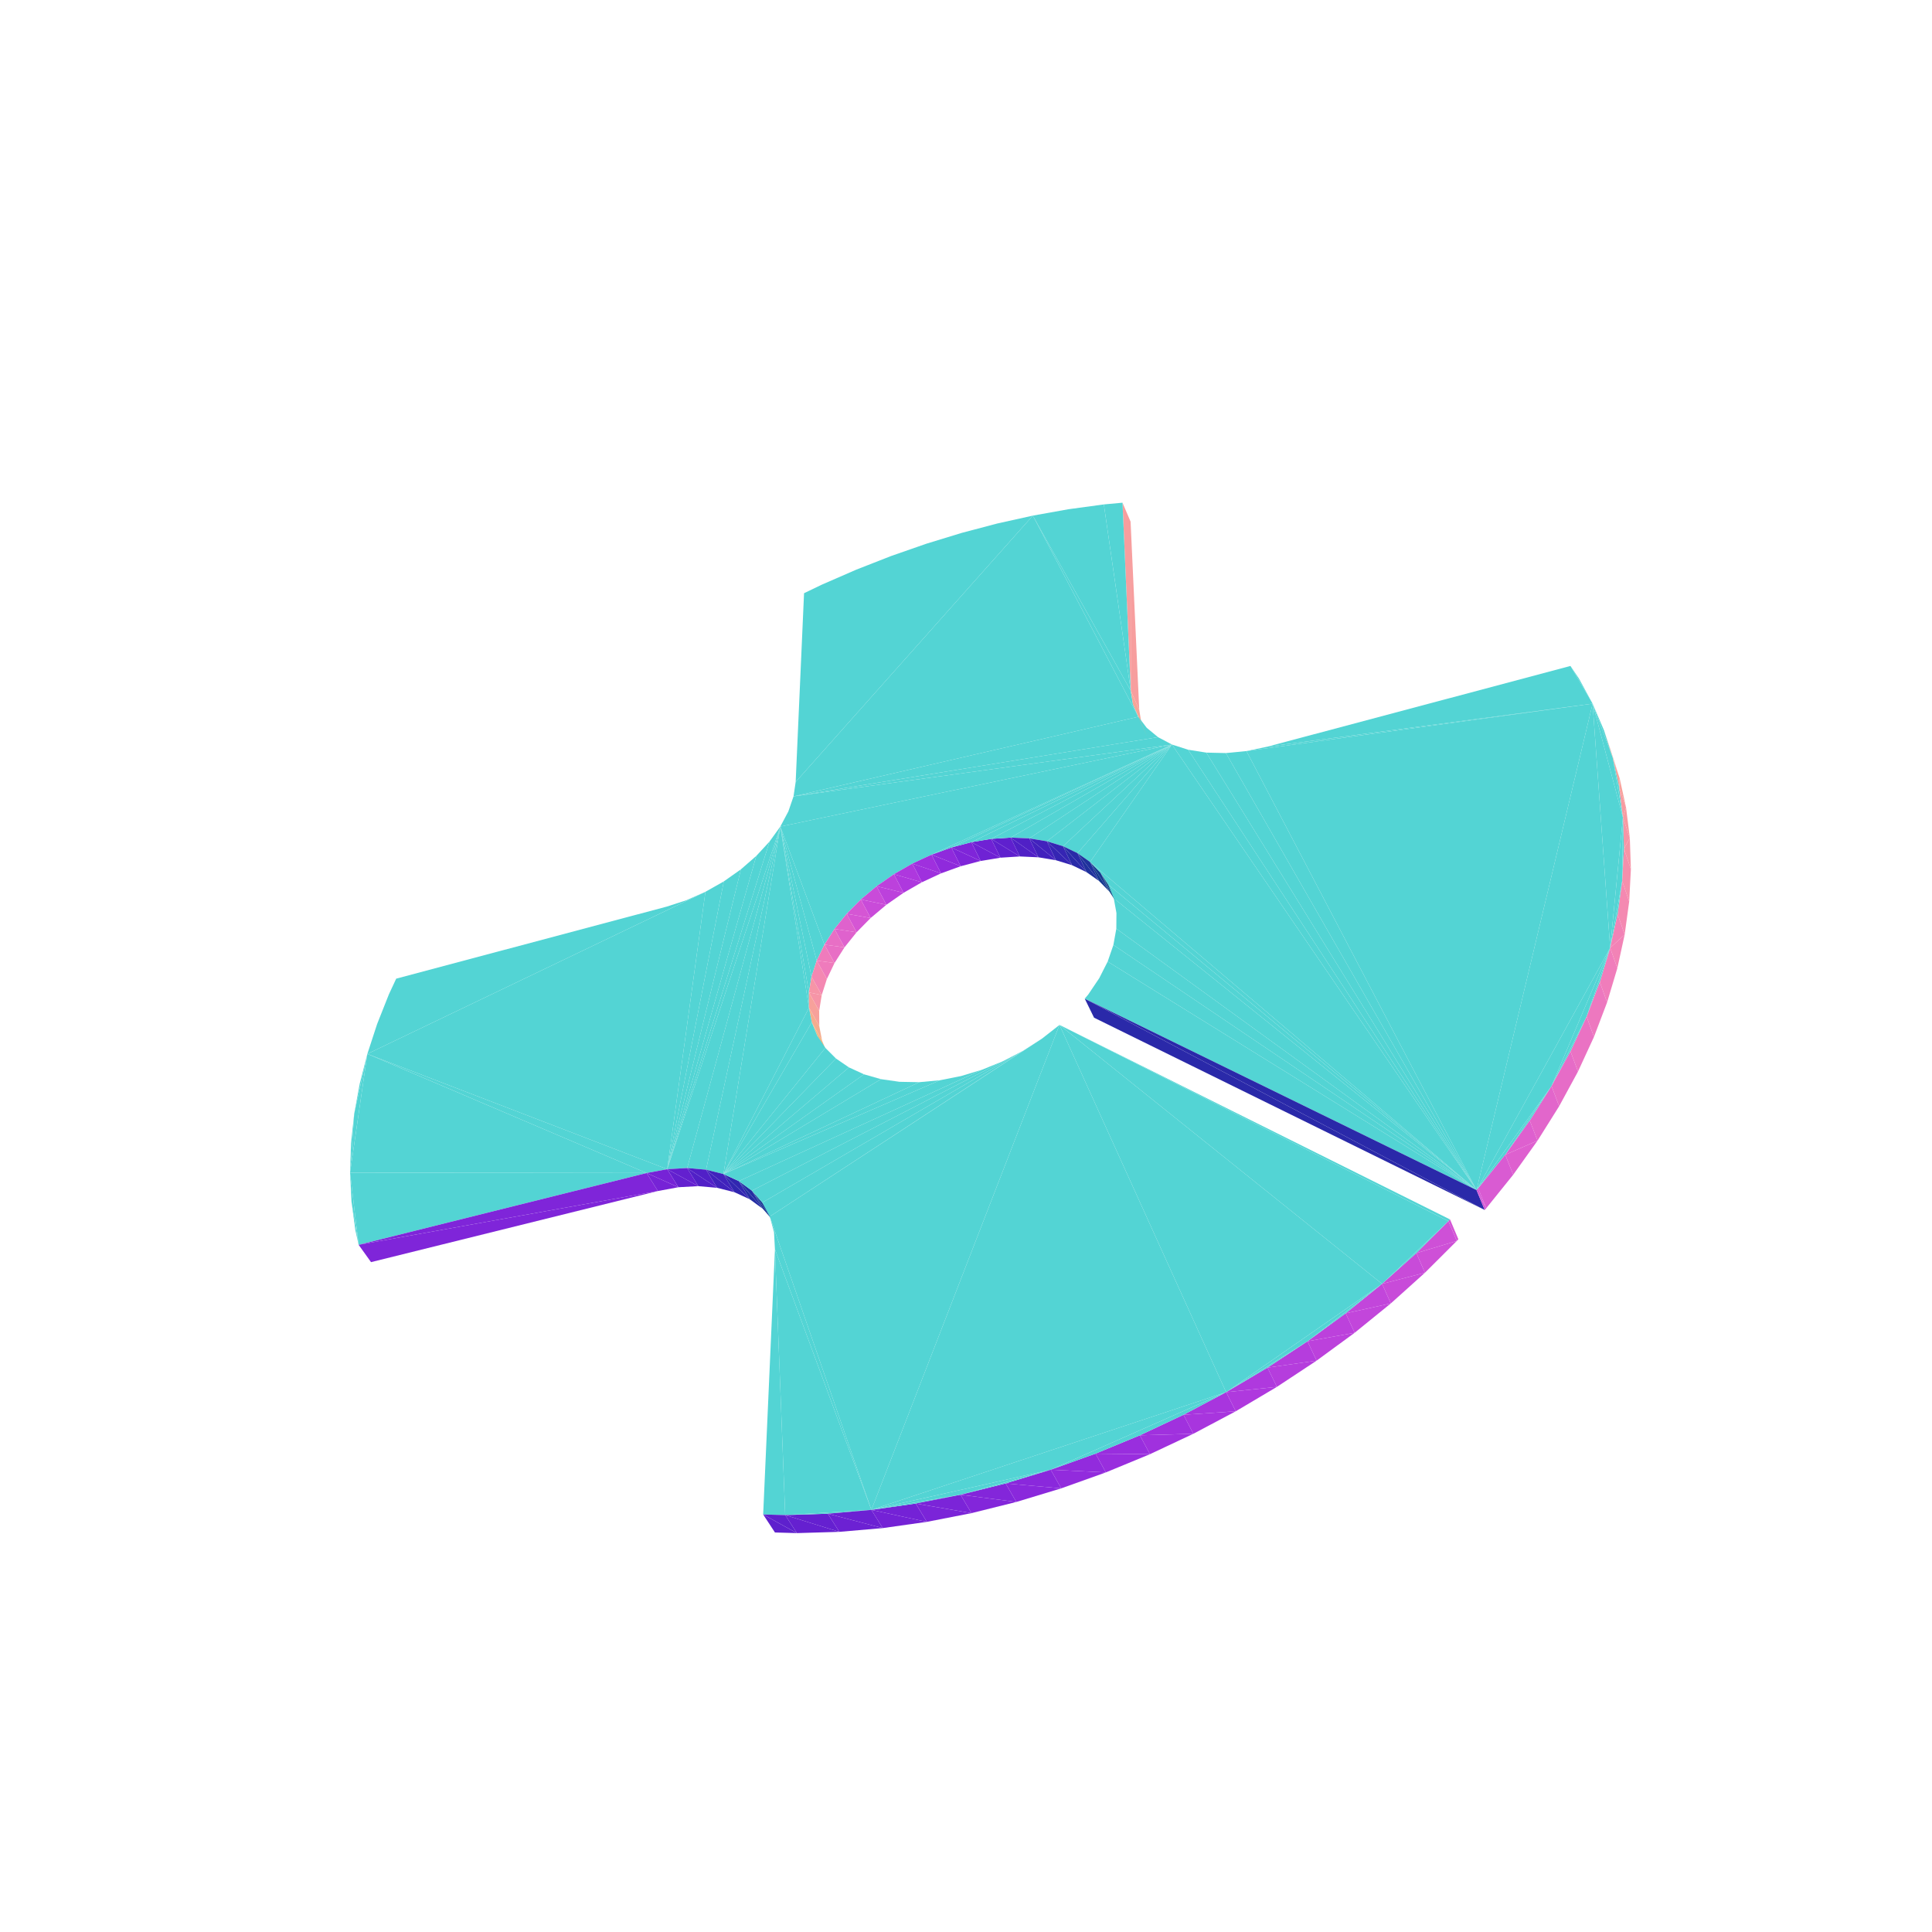
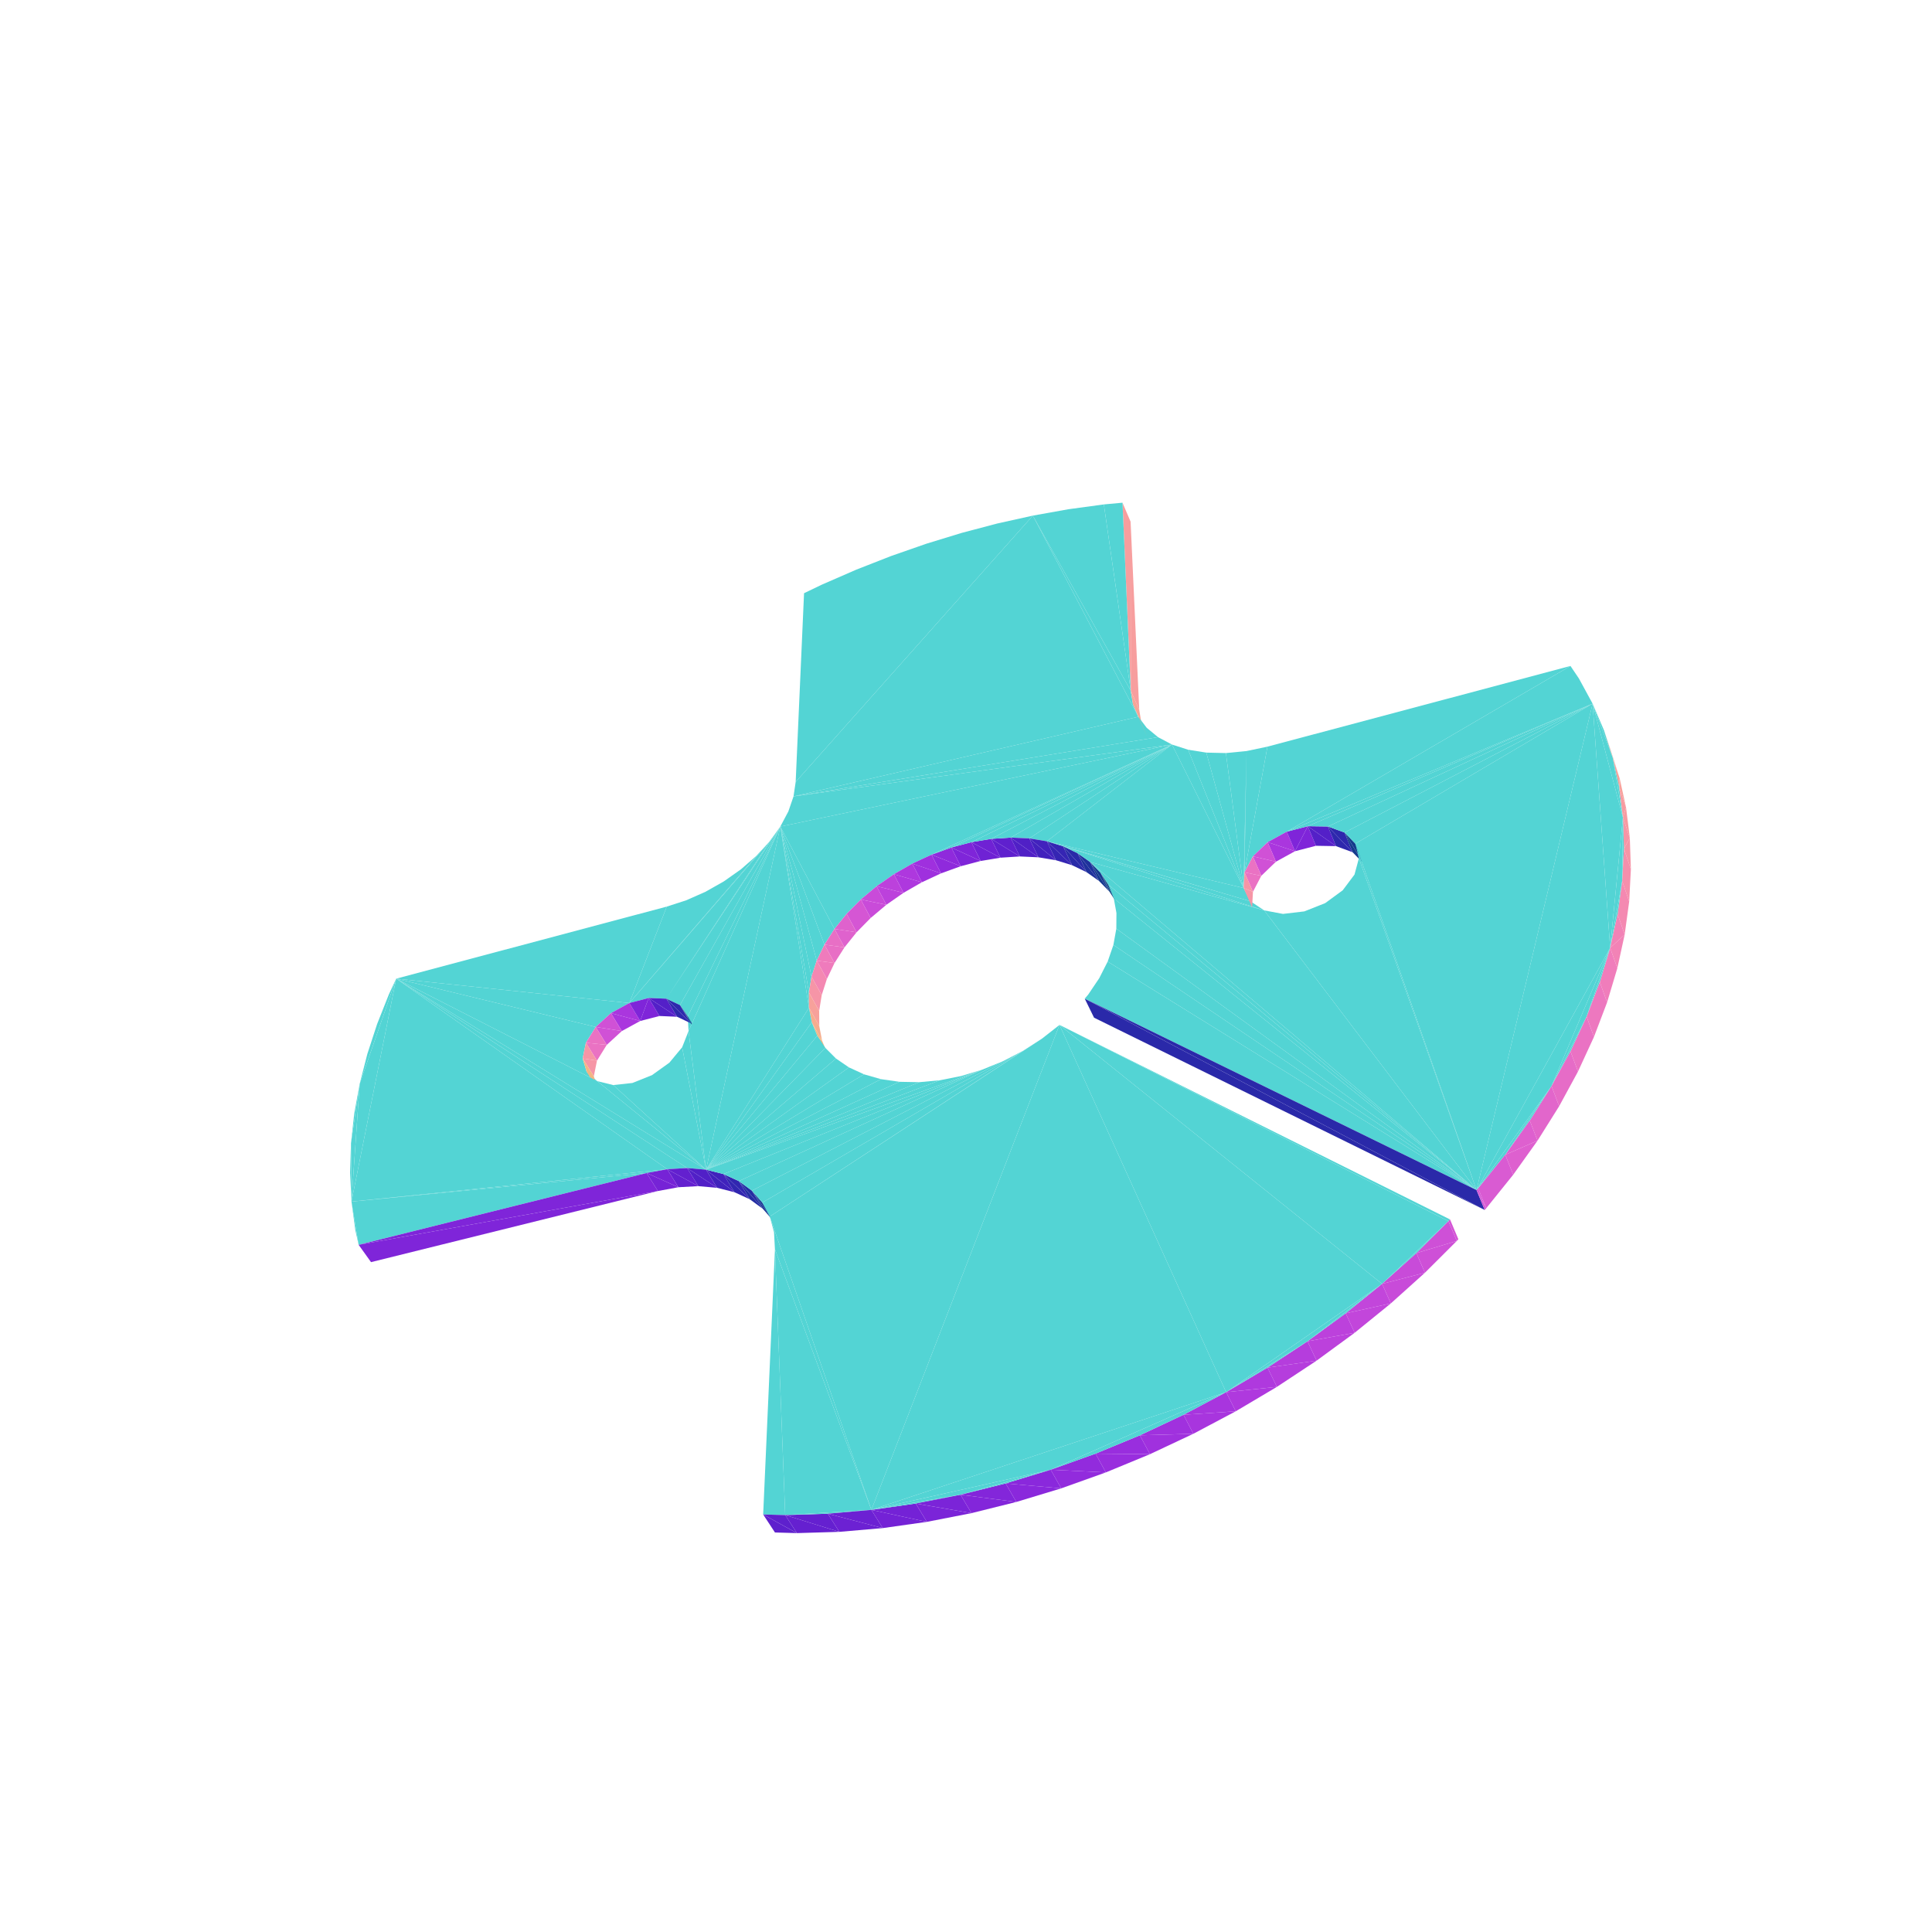
<svg xmlns="http://www.w3.org/2000/svg" viewBox="-250 -250 500 500" width="500" height="500">
  <path d="M-19.372,-106.108L-28.376,-102.582L-37.267,-98.71zM-1.12,-112.084L-10.279,-109.279L-19.372,-106.108zM17.296,-116.558L-1.12,-112.084L-19.372,-106.108zM17.296,-116.558L8.08,-114.513L-1.12,-112.084zM35.676,-119.456L26.503,-118.208L17.296,-116.558zM-37.267,-98.71L-41.913,-96.479L-44.081,-47.633zM-19.372,-106.108L-37.267,-98.71L-44.081,-47.633zM17.296,-116.558L-19.372,-106.108L-44.081,-47.633zM42.642,-71.233L35.676,-119.456L17.296,-116.558z" style="fill:rgb(83,212,212)" />
  <path d="M42.595,-114.995L40.503,-119.899L42.642,-71.233z" style="fill:rgb(247,158,158)" />
  <path d="M42.642,-71.233L40.503,-119.899L35.676,-119.456zM17.296,-116.558L-44.081,-47.633L-44.635,-43.899zM44.597,-64.502L17.296,-116.558L-44.635,-43.899z" style="fill:rgb(83,212,212)" />
  <path d="M42.595,-114.995L42.642,-71.233L44.835,-66.287z" style="fill:rgb(247,158,158)" />
-   <path d="M43.212,-67.726L42.642,-71.233L17.296,-116.558zM-77.448,-15.371L-147.461,3.272L-149.354,7.334zM44.597,-64.502L43.212,-67.726L17.296,-116.558zM-149.354,7.334L-152.404,15.025L-154.929,22.75zM-77.448,-15.371L-149.354,7.334L-154.929,22.75zM-72.406,-17.006L-77.448,-15.371L-154.929,22.75zM-67.439,-19.2L-72.406,-17.006L-154.929,22.75zM53.295,-57.318L-44.635,-43.899L-45.968,-40.017zM53.295,-57.318L-45.968,-40.017L-48.054,-36.087zM-154.929,22.75L-156.909,30.485L-158.325,38.203z" style="fill:rgb(83,212,212)" />
+   <path d="M-147.461,3.272L-149.354,7.334L-152.404,15.025zM43.212,-67.726L42.642,-71.233L17.296,-116.558zM44.597,-64.502L43.212,-67.726L17.296,-116.558zM-147.461,3.272L-152.404,15.025L-156.909,30.485zM-152.404,15.025L-154.929,22.75L-156.909,30.485zM-77.448,-15.371L-147.461,3.272L-87.127,9.581zM53.295,-57.318L-44.635,-43.899L-45.968,-40.017zM53.295,-57.318L-45.968,-40.017L-48.054,-36.087zM-48.054,-36.087L-50.845,-32.21L-77.552,8.461zM-50.845,-32.21L-54.273,-28.487L-87.127,9.581z" style="fill:rgb(83,212,212)" />
  <path d="M44.835,-66.287L43.212,-67.726L45.411,-62.776zM44.835,-66.287L42.642,-71.233L43.212,-67.726z" style="fill:rgb(246,165,151)" />
-   <path d="M46.772,-61.644L44.597,-64.502L-44.635,-43.899zM49.693,-59.227L46.772,-61.644L-44.635,-43.899z" style="fill:rgb(83,212,212)" />
+   <path d="M-54.273,-28.487L-58.251,-25.018L-87.127,9.581zM46.772,-61.644L44.597,-64.502L-44.635,-43.899zM-72.406,-17.006L-77.448,-15.371L-87.127,9.581zM-58.251,-25.018L-62.679,-21.894L-87.127,9.581zM-147.461,3.272L-156.909,30.485L-159.035,60.978zM-67.439,-19.2L-72.406,-17.006L-87.127,9.581zM-62.679,-21.894L-67.439,-19.2L-87.127,9.581zM-91.902,12.196L-87.127,9.581L-147.461,3.272zM-95.825,15.78L-91.902,12.196L-147.461,3.272zM49.693,-59.227L46.772,-61.644L-44.635,-43.899z" style="fill:rgb(83,212,212)" />
  <path d="M45.411,-62.776L44.597,-64.502L46.798,-59.547zM45.411,-62.776L43.212,-67.726L44.597,-64.502z" style="fill:rgb(244,178,136)" />
-   <path d="M53.295,-57.318L49.693,-59.227L-44.635,-43.899zM-154.929,22.75L-158.325,38.203L-159.404,53.478zM-13.905,-26.491L-8.923,-28.808L-48.054,-36.087zM-18.668,-23.755L-13.905,-26.491L-48.054,-36.087zM-23.135,-20.645L-18.668,-23.755L-48.054,-36.087zM-27.231,-17.21L-23.135,-20.645L-48.054,-36.087zM-8.923,-28.808L53.295,-57.318L-48.054,-36.087zM-30.887,-13.506L-27.231,-17.21L-48.054,-36.087zM-34.043,-9.592L-30.887,-13.506L-48.054,-36.087zM-36.641,-5.531L-34.043,-9.592L-48.054,-36.087z" style="fill:rgb(83,212,212)" />
+   <path d="M-98.375,19.867L-95.825,15.78L-147.461,3.272zM-99.202,23.916L-98.375,19.867L-147.461,3.272zM53.295,-57.318L49.693,-59.227L-44.635,-43.899zM-156.909,30.485L-158.325,38.203L-159.162,45.877zM-13.905,-26.491L-8.923,-28.808L-48.054,-36.087zM-18.668,-23.755L-13.905,-26.491L-48.054,-36.087zM-50.845,-32.21L-87.127,9.581L-82.125,8.277zM-23.135,-20.645L-18.668,-23.755L-48.054,-36.087zM-27.231,-17.21L-23.135,-20.645L-48.054,-36.087zM-8.923,-28.808L53.295,-57.318L-48.054,-36.087zM-50.845,-32.21L-82.125,8.277L-77.552,8.461zM-98.179,27.386L-99.202,23.916L-147.461,3.272zM-30.887,-13.506L-27.231,-17.21L-48.054,-36.087zM-48.054,-36.087L-77.552,8.461L-74.019,10.119zM-48.054,-36.087L-34.043,-9.592L-30.887,-13.506zM-95.423,29.799L-98.179,27.386L-147.461,3.272z" style="fill:rgb(83,212,212)" />
+   <path d="M-84.318,14.232L-91.902,12.196L-89.071,16.837z" style="fill:rgb(170,54,222)" />
+   <path d="M-48.054,-36.087L-74.019,10.119L-72.007,13.043z" style="fill:rgb(83,212,212)" />
+   <path d="M-84.318,14.232L-79.335,12.94L-82.125,8.277z" style="fill:rgb(127,37,217)" />
+   <path d="M-48.054,-36.087L-36.641,-5.531L-34.043,-9.592z" style="fill:rgb(83,212,212)" />
+   <path d="M-89.071,16.837L-95.825,15.78L-92.972,20.412z" style="fill:rgb(208,81,214)" />
+   <path d="M-84.318,14.232L-87.127,9.581L-91.902,12.196z" style="fill:rgb(170,54,222)" />
  <path d="M-6.462,-23.975L-13.905,-26.491L-11.422,-21.669z" style="fill:rgb(159,48,222)" />
  <path d="M-11.422,-21.669L-18.668,-23.755L-16.163,-18.944z" style="fill:rgb(174,56,222)" />
+   <path d="M-82.125,8.277L-87.127,9.581L-84.318,14.232z" style="fill:rgb(127,37,217)" />
+   <path d="M-74.776,13.135L-82.125,8.277L-79.335,12.94z" style="fill:rgb(84,32,200)" />
  <path d="M-1.364,-25.823L-8.923,-28.808L-6.462,-23.975z" style="fill:rgb(143,42,220)" />
-   <path d="M-158.325,38.203L-159.162,45.877L-159.404,53.478z" style="fill:rgb(83,212,212)" />
+   <path d="M-89.071,16.837L-91.902,12.196L-95.825,15.78z" style="fill:rgb(208,81,214)" />
  <path d="M-16.163,-18.944L-23.135,-20.645L-20.607,-15.844z" style="fill:rgb(188,65,220)" />
-   <path d="M-38.633,-1.391L-36.641,-5.531L-48.054,-36.087zM-48.054,-36.087L-50.845,-32.21L-77.326,52.584z" style="fill:rgb(83,212,212)" />
+   <path d="M-156.909,30.485L-159.162,45.877L-159.035,60.978zM-48.054,-36.087L-38.633,-1.391L-36.641,-5.531z" style="fill:rgb(83,212,212)" />
  <path d="M3.791,-27.183L-3.803,-30.669L-1.364,-25.823z" style="fill:rgb(127,37,217)" />
  <path d="M-11.422,-21.669L-13.905,-26.491L-18.668,-23.755z" style="fill:rgb(174,56,222)" />
  <path d="M-6.462,-23.975L-8.923,-28.808L-13.905,-26.491z" style="fill:rgb(159,48,222)" />
+   <path d="M-48.054,-36.087L-72.007,13.043L-71.806,16.853z" style="fill:rgb(83,212,212)" />
+   <path d="M-92.972,20.412L-98.375,19.867L-95.502,24.492z" style="fill:rgb(234,114,195)" />
  <path d="M-20.607,-15.844L-27.231,-17.21L-24.681,-12.419z" style="fill:rgb(201,75,217)" />
  <path d="M-16.163,-18.944L-18.668,-23.755L-23.135,-20.645z" style="fill:rgb(188,65,220)" />
  <path d="M-1.364,-25.823L-3.803,-30.669L-8.923,-28.808z" style="fill:rgb(143,42,220)" />
-   <path d="M-50.845,-32.21L-54.273,-28.487L-77.326,52.584z" style="fill:rgb(83,212,212)" />
+   <path d="M-92.972,20.412L-95.825,15.78L-98.375,19.867z" style="fill:rgb(234,114,195)" />
+   <path d="M-74.776,13.135L-77.552,8.461L-82.125,8.277z" style="fill:rgb(84,32,200)" />
  <path d="M8.917,-28.031L1.371,-32.041L3.791,-27.183z" style="fill:rgb(111,34,212)" />
  <path d="M-20.607,-15.844L-23.135,-20.645L-27.231,-17.21z" style="fill:rgb(201,75,217)" />
+   <path d="M-71.249,14.801L-77.552,8.461L-74.776,13.135z" style="fill:rgb(46,40,173)" />
  <path d="M-48.054,-36.087L-39.981,2.759L-38.633,-1.391z" style="fill:rgb(83,212,212)" />
  <path d="M3.791,-27.183L1.371,-32.041L-3.803,-30.669z" style="fill:rgb(127,37,217)" />
-   <path d="M-24.681,-12.419L-30.887,-13.506L-28.317,-8.723z" style="fill:rgb(213,86,212)" />
-   <path d="M-54.273,-28.487L-58.251,-25.018L-77.326,52.584zM-67.439,-19.2L-154.929,22.75L-77.326,52.584z" style="fill:rgb(83,212,212)" />
-   <path d="M-24.681,-12.419L-27.231,-17.21L-30.887,-13.506z" style="fill:rgb(213,86,212)" />
-   <path d="M-58.251,-25.018L-62.679,-21.894L-77.326,52.584zM-8.923,-28.808L-3.803,-30.669L53.295,-57.318z" style="fill:rgb(83,212,212)" />
+   <path d="M-24.681,-12.419L-30.887,-13.506L-28.317,-8.723zM-24.681,-12.419L-27.231,-17.21L-30.887,-13.506z" style="fill:rgb(213,86,212)" />
+   <path d="M-8.923,-28.808L-3.803,-30.669L53.295,-57.318z" style="fill:rgb(83,212,212)" />
  <path d="M13.93,-28.349L6.516,-32.901L8.917,-28.031z" style="fill:rgb(95,32,206)" />
-   <path d="M-62.679,-21.894L-67.439,-19.2L-77.326,52.584z" style="fill:rgb(83,212,212)" />
  <path d="M8.917,-28.031L6.516,-32.901L1.371,-32.041z" style="fill:rgb(111,34,212)" />
+   <path d="M-95.502,24.492L-99.202,23.916L-96.316,28.54z" style="fill:rgb(246,149,166)" />
  <path d="M-3.803,-30.669L1.371,-32.041L53.295,-57.318z" style="fill:rgb(83,212,212)" />
+   <path d="M-95.502,24.492L-98.375,19.867L-99.202,23.916z" style="fill:rgb(246,149,166)" />
  <path d="M-28.317,-8.723L-34.043,-9.592L-31.452,-4.815z" style="fill:rgb(223,98,205)" />
-   <path d="M-48.054,-36.087L-40.654,6.849L-39.981,2.759zM1.371,-32.041L6.516,-32.901L53.295,-57.318z" style="fill:rgb(83,212,212)" />
+   <path d="M-48.054,-36.087L-40.654,6.849L-39.981,2.759z" style="fill:rgb(83,212,212)" />
+   <path d="M-71.249,14.801L-74.019,10.119L-77.552,8.461z" style="fill:rgb(46,40,173)" />
+   <path d="M1.371,-32.041L6.516,-32.901L53.295,-57.318z" style="fill:rgb(83,212,212)" />
  <path d="M-28.317,-8.723L-30.887,-13.506L-34.043,-9.592z" style="fill:rgb(223,98,205)" />
+   <path d="M-69.236,17.731L-74.019,10.119L-71.249,14.801z" style="fill:rgb(20,59,140)" />
  <path d="M13.93,-28.349L11.547,-33.232L6.516,-32.901z" style="fill:rgb(95,32,206)" />
  <path d="M18.745,-28.13L11.547,-33.232L13.93,-28.349z" style="fill:rgb(80,32,198)" />
-   <path d="M6.516,-32.901L11.547,-33.232L53.295,-57.318z" style="fill:rgb(83,212,212)" />
+   <path d="M6.516,-32.901L11.547,-33.232L53.295,-57.318zM-159.162,45.877L-159.404,53.478L-159.035,60.978z" style="fill:rgb(83,212,212)" />
  <path d="M-31.452,-4.815L-36.641,-5.531L-34.031,-0.761z" style="fill:rgb(232,111,197)" />
  <path d="M-48.054,-36.087L-40.635,10.807L-40.654,6.849z" style="fill:rgb(83,212,212)" />
  <path d="M-31.452,-4.815L-34.043,-9.592L-36.641,-5.531z" style="fill:rgb(232,111,197)" />
+   <path d="M-96.316,28.54L-98.179,27.386L-95.286,32.012zM-96.316,28.54L-99.202,23.916L-98.179,27.386z" style="fill:rgb(242,181,132)" />
  <path d="M11.547,-33.232L16.378,-33.024L53.295,-57.318z" style="fill:rgb(83,212,212)" />
  <path d="M18.745,-28.13L16.378,-33.024L11.547,-33.232z" style="fill:rgb(80,32,198)" />
+   <path d="M-147.461,3.272L-159.035,60.978L-77.326,52.584z" style="fill:rgb(83,212,212)" />
+   <path d="M-69.236,17.731L-72.007,13.043L-74.019,10.119z" style="fill:rgb(20,59,140)" />
  <path d="M23.281,-27.371L16.378,-33.024L18.745,-28.13z" style="fill:rgb(66,34,189)" />
  <path d="M-34.031,-0.761L-38.633,-1.391L-36.007,3.375z" style="fill:rgb(239,123,188)" />
  <path d="M16.378,-33.024L20.928,-32.278L53.295,-57.318z" style="fill:rgb(83,212,212)" />
  <path d="M-34.031,-0.761L-36.641,-5.531L-38.633,-1.391z" style="fill:rgb(239,123,188)" />
-   <path d="M-154.929,22.75L-159.404,53.478L-82.654,53.578z" style="fill:rgb(83,212,212)" />
+   <path d="M-95.423,29.799L-147.461,3.272L-67.267,52.714z" style="fill:rgb(83,212,212)" />
  <path d="M23.281,-27.371L20.928,-32.278L16.378,-33.024z" style="fill:rgb(66,34,189)" />
  <path d="M27.459,-26.083L20.928,-32.278L23.281,-27.371z" style="fill:rgb(53,37,179)" />
-   <path d="M20.928,-32.278L25.117,-30.999L53.295,-57.318z" style="fill:rgb(83,212,212)" />
  <path d="M-36.007,3.375L-39.981,2.759L-37.339,7.523zM-36.007,3.375L-38.633,-1.391L-39.981,2.759z" style="fill:rgb(244,136,178)" />
+   <path d="M-48.054,-36.087L-71.806,16.853L-67.267,52.714z" style="fill:rgb(83,212,212)" />
  <path d="M27.459,-26.083L25.117,-30.999L20.928,-32.278z" style="fill:rgb(53,37,179)" />
-   <path d="M25.117,-30.999L28.869,-29.206L53.295,-57.318z" style="fill:rgb(83,212,212)" />
  <path d="M31.203,-24.28L25.117,-30.999L27.459,-26.083z" style="fill:rgb(41,42,168)" />
-   <path d="M-159.404,53.478L-159.035,60.978L-157.186,72.155z" style="fill:rgb(83,212,212)" />
-   <path d="M-37.339,7.523L-40.654,6.849L-38,11.611z" style="fill:rgb(246,149,167)" />
-   <path d="M28.869,-29.206L32.117,-26.923L53.295,-57.318z" style="fill:rgb(83,212,212)" />
-   <path d="M-37.339,7.523L-39.981,2.759L-40.654,6.849z" style="fill:rgb(246,149,167)" />
+   <path d="M-37.339,7.523L-40.654,6.849L-38,11.611zM-37.339,7.523L-39.981,2.759L-40.654,6.849z" style="fill:rgb(246,149,167)" />
+   <path d="M-48.054,-36.087L-67.267,52.714L-40.635,10.807z" style="fill:rgb(83,212,212)" />
  <path d="M31.203,-24.28L28.869,-29.206L25.117,-30.999z" style="fill:rgb(41,42,168)" />
-   <path d="M-48.054,-36.087L-62.773,53.845L-40.635,10.807z" style="fill:rgb(83,212,212)" />
  <path d="M34.444,-21.988L28.869,-29.206L31.203,-24.28z" style="fill:rgb(31,49,156)" />
+   <path d="M-147.461,3.272L-77.326,52.584L-72.157,52.292z" style="fill:rgb(83,212,212)" />
  <path d="M-38,11.611L-40.635,10.807L-37.97,15.569zM-38,11.611L-40.654,6.849L-40.635,10.807z" style="fill:rgb(247,161,155)" />
  <path d="M-159.035,60.978L-158.045,68.346L-157.186,72.155z" style="fill:rgb(83,212,212)" />
  <path d="M34.444,-21.988L32.117,-26.923L28.869,-29.206z" style="fill:rgb(31,49,156)" />
+   <path d="M71.848,-20.181L57.493,-55.971L53.295,-57.318zM-147.461,3.272L-72.157,52.292L-67.267,52.714z" style="fill:rgb(83,212,212)" />
  <path d="M37.12,-19.243L32.117,-26.923L34.444,-21.988z" style="fill:rgb(22,57,143)" />
-   <path d="M-154.929,22.75L-82.654,53.578L-77.326,52.584zM-48.054,-36.087L-77.326,52.584L-72.157,52.292z" style="fill:rgb(83,212,212)" />
+   <path d="M20.928,-32.278L71.848,-20.181L53.295,-57.318zM71.848,-20.181L62.187,-55.226L57.493,-55.971z" style="fill:rgb(83,212,212)" />
  <path d="M-37.97,15.569L-39.914,14.563L-37.243,19.326zM-37.97,15.569L-40.635,10.807L-39.914,14.563z" style="fill:rgb(245,172,142)" />
  <path d="M37.12,-19.243L34.796,-24.185L32.117,-26.923z" style="fill:rgb(22,57,143)" />
-   <path d="M-48.054,-36.087L-72.157,52.292L-67.267,52.714zM-159.404,53.478L-157.186,72.155L-82.654,53.578z" style="fill:rgb(83,212,212)" />
+   <path d="M71.848,-20.181L67.259,-55.107L62.187,-55.226z" style="fill:rgb(83,212,212)" />
  <path d="M39.177,-16.087L34.796,-24.185L37.12,-19.243z" style="fill:rgb(15,66,131)" />
-   <path d="M-48.054,-36.087L-67.267,52.714L-62.773,53.845zM162.166,-67.898L78.009,-56.767L72.579,-55.624z" style="fill:rgb(83,212,212)" />
-   <path d="M-37.243,19.326L-38.497,18.046L-35.821,22.813zM-37.243,19.326L-39.914,14.563L-38.497,18.046z" style="fill:rgb(241,183,130)" />
+   <path d="M72.074,-24.241L78.009,-56.767L72.579,-55.624zM71.848,-20.181L72.579,-55.624L67.259,-55.107z" style="fill:rgb(83,212,212)" />
+   <path d="M-37.243,19.326L-38.497,18.046L-35.821,22.813z" style="fill:rgb(241,183,130)" />
+   <path d="M-71.806,16.853L-73.463,21.037L-67.267,52.714zM-159.035,60.978L-157.186,72.155L-82.654,53.578z" style="fill:rgb(83,212,212)" />
+   <path d="M-37.243,19.326L-39.914,14.563L-38.497,18.046z" style="fill:rgb(241,183,130)" />
+   <path d="M20.928,-32.278L25.117,-30.999L73.619,-16.741zM-91.293,30.813L-95.423,29.799L-67.267,52.714z" style="fill:rgb(83,212,212)" />
  <path d="M-79.737,58.235L-157.186,72.155L-153.98,76.639z" style="fill:rgb(127,37,217)" />
  <path d="M39.177,-16.087L36.853,-21.034L34.796,-24.185z" style="fill:rgb(15,66,131)" />
-   <path d="M162.166,-67.898L156.435,-77.651L78.009,-56.767zM-62.773,53.845L-39.914,14.563L-40.635,10.807z" style="fill:rgb(83,212,212)" />
+   <path d="M-73.463,21.037L-76.767,25.022L-67.267,52.714zM-86.348,30.275L-91.293,30.813L-67.267,52.714zM-76.767,25.022L-81.27,28.251L-67.267,52.714zM-81.27,28.251L-86.348,30.275L-67.267,52.714zM25.117,-30.999L28.869,-29.206L77.171,-14.397zM156.435,-77.651L78.009,-56.767L83.014,-34.764zM78.061,-32.044L83.014,-34.764L78.009,-56.767zM28.869,-29.206L32.117,-26.923L77.171,-14.397zM74.245,-28.377L78.061,-32.044L78.009,-56.767zM-67.267,52.714L-39.914,14.563L-40.635,10.807zM-159.035,60.978L-82.654,53.578L-77.326,52.584zM72.074,-24.241L74.245,-28.377L78.009,-56.767z" style="fill:rgb(83,212,212)" />
  <path d="M-79.737,58.235L-82.654,53.578L-157.186,72.155z" style="fill:rgb(127,37,217)" />
-   <path d="M-62.773,53.845L-38.497,18.046L-39.914,14.563zM-62.773,53.845L-36.4,21.193L-38.497,18.046z" style="fill:rgb(83,212,212)" />
+   <path d="M-67.267,52.714L-38.497,18.046L-39.914,14.563zM71.848,-20.181L72.074,-24.241L72.579,-55.624z" style="fill:rgb(83,212,212)" />
+   <path d="M85.144,-29.705L78.061,-32.044L80.214,-26.997z" style="fill:rgb(170,54,222)" />
+   <path d="M20.928,-32.278L73.619,-16.741L71.848,-20.181z" style="fill:rgb(83,212,212)" />
+   <path d="M85.144,-29.705L90.562,-31.11L88.456,-36.182z" style="fill:rgb(127,37,217)" />
+   <path d="M80.214,-26.997L74.245,-28.377L76.42,-23.339z" style="fill:rgb(208,81,214)" />
+   <path d="M-67.267,52.714L-36.4,21.193L-38.497,18.046z" style="fill:rgb(83,212,212)" />
+   <path d="M85.144,-29.705L83.014,-34.764L78.061,-32.044z" style="fill:rgb(170,54,222)" />
+   <path d="M88.456,-36.182L83.014,-34.764L85.144,-29.705z" style="fill:rgb(127,37,217)" />
+   <path d="M95.761,-31.022L88.456,-36.182L90.562,-31.11z" style="fill:rgb(84,32,200)" />
+   <path d="M80.214,-26.997L78.061,-32.044L74.245,-28.377z" style="fill:rgb(208,81,214)" />
  <path d="M-74.429,57.254L-82.654,53.578L-79.737,58.235z" style="fill:rgb(118,35,214)" />
-   <path d="M162.166,-67.898L158.627,-74.396L156.435,-77.651zM-62.773,53.845L-33.654,23.942L-36.4,21.193z" style="fill:rgb(83,212,212)" />
+   <path d="M76.42,-23.339L72.074,-24.241L74.265,-19.208z" style="fill:rgb(234,114,195)" />
+   <path d="M162.166,-67.898L158.627,-74.396L156.435,-77.651zM162.166,-67.898L156.435,-77.651L83.014,-34.764zM-67.267,52.714L-33.654,23.942L-36.4,21.193z" style="fill:rgb(83,212,212)" />
+   <path d="M76.42,-23.339L74.245,-28.377L72.074,-24.241z" style="fill:rgb(234,114,195)" />
+   <path d="M25.117,-30.999L77.171,-14.397L73.619,-16.741z" style="fill:rgb(83,212,212)" />
+   <path d="M95.761,-31.022L93.673,-36.107L88.456,-36.182z" style="fill:rgb(84,32,200)" />
+   <path d="M100.05,-29.442L93.673,-36.107L95.761,-31.022z" style="fill:rgb(46,40,173)" />
  <path d="M-69.278,56.973L-77.326,52.584L-74.429,57.254z" style="fill:rgb(99,32,207)" />
  <path d="M-74.429,57.254L-77.326,52.584L-82.654,53.578z" style="fill:rgb(118,35,214)" />
+   <path d="M162.166,-67.898L83.014,-34.764L88.456,-36.182zM-67.267,52.714L-30.3,26.237L-33.654,23.942z" style="fill:rgb(83,212,212)" />
+   <path d="M74.265,-19.208L71.848,-20.181L74.048,-15.149z" style="fill:rgb(246,149,166)" />
+   <path d="M162.166,-67.898L88.456,-36.182L93.673,-36.107z" style="fill:rgb(83,212,212)" />
+   <path d="M74.265,-19.208L72.074,-24.241L71.848,-20.181z" style="fill:rgb(246,149,166)" />
  <path d="M-69.278,56.973L-72.157,52.292L-77.326,52.584z" style="fill:rgb(99,32,207)" />
  <path d="M-64.404,57.406L-72.157,52.292L-69.278,56.973z" style="fill:rgb(81,32,199)" />
-   <path d="M-62.773,53.845L-30.3,26.237L-33.654,23.942z" style="fill:rgb(83,212,212)" />
+   <path d="M100.05,-29.442L97.975,-34.538L93.673,-36.107z" style="fill:rgb(46,40,173)" />
+   <path d="M102.846,-26.565L97.975,-34.538L100.05,-29.442z" style="fill:rgb(20,59,140)" />
+   <path d="M-67.267,52.714L-26.394,28.031L-30.3,26.237zM162.166,-67.898L93.673,-36.107L97.975,-34.538z" style="fill:rgb(83,212,212)" />
  <path d="M-64.404,57.406L-67.267,52.714L-72.157,52.292z" style="fill:rgb(81,32,199)" />
-   <path d="M-62.773,53.845L-26.394,28.031L-30.3,26.237z" style="fill:rgb(83,212,212)" />
  <path d="M-59.922,58.547L-67.267,52.714L-64.404,57.406z" style="fill:rgb(64,34,188)" />
-   <path d="M-62.773,53.845L-22.003,29.285L-26.394,28.031z" style="fill:rgb(83,212,212)" />
+   <path d="M-67.267,52.714L-22.003,29.285L-26.394,28.031z" style="fill:rgb(83,212,212)" />
+   <path d="M102.846,-26.565L100.776,-31.668L97.975,-34.538z" style="fill:rgb(20,59,140)" />
+   <path d="M162.166,-67.898L97.975,-34.538L100.776,-31.668z" style="fill:rgb(83,212,212)" />
  <path d="M-59.922,58.547L-62.773,53.845L-67.267,52.714z" style="fill:rgb(64,34,188)" />
+   <path d="M-67.267,52.714L-17.205,29.97L-22.003,29.285z" style="fill:rgb(83,212,212)" />
  <path d="M-55.941,60.377L-62.773,53.845L-59.922,58.547z" style="fill:rgb(49,38,176)" />
-   <path d="M-62.773,53.845L-17.205,29.97L-22.003,29.285zM-62.773,53.845L-12.089,30.067L-17.205,29.97z" style="fill:rgb(83,212,212)" />
+   <path d="M-67.267,52.714L-12.089,30.067L-17.205,29.97z" style="fill:rgb(83,212,212)" />
  <path d="M-55.941,60.377L-58.783,55.667L-62.773,53.845z" style="fill:rgb(49,38,176)" />
-   <path d="M132.125,57.994L57.493,-55.971L53.295,-57.318z" style="fill:rgb(83,212,212)" />
+   <path d="M-67.267,52.714L-6.75,29.57L-12.089,30.067zM-67.267,52.714L-62.773,53.845L4.186,26.83z" style="fill:rgb(83,212,212)" />
  <path d="M-52.561,62.86L-58.783,55.667L-55.941,60.377z" style="fill:rgb(36,45,162)" />
-   <path d="M-62.773,53.845L-6.75,29.57L-12.089,30.067zM167.401,-53.815L165.1,-61.031L162.166,-67.898z" style="fill:rgb(83,212,212)" />
+   <path d="M167.401,-53.815L165.1,-61.031L162.166,-67.898zM-67.267,52.714L-1.29,28.485L-6.75,29.57zM-67.267,52.714L4.186,26.83L-1.29,28.485z" style="fill:rgb(83,212,212)" />
  <path d="M166.87,-55.77L165.1,-61.031L167.401,-53.815z" style="fill:rgb(246,166,149)" />
-   <path d="M-62.773,53.845L-1.29,28.485L-6.75,29.57zM-62.773,53.845L-58.783,55.667L4.186,26.83zM132.125,57.994L62.187,-55.226L57.493,-55.971zM-62.773,53.845L4.186,26.83L-1.29,28.485z" style="fill:rgb(83,212,212)" />
+   <path d="M-62.773,53.845L-58.783,55.667L4.186,26.83z" style="fill:rgb(83,212,212)" />
  <path d="M166.87,-55.77L167.401,-53.815L169.174,-48.548z" style="fill:rgb(246,166,149)" />
  <path d="M-52.561,62.86L-55.398,58.142L-58.783,55.667z" style="fill:rgb(36,45,162)" />
-   <path d="M132.125,57.994L67.259,-55.107L62.187,-55.226z" style="fill:rgb(83,212,212)" />
  <path d="M-49.871,65.943L-55.398,58.142L-52.561,62.86z" style="fill:rgb(25,54,148)" />
-   <path d="M-58.783,55.667L9.57,24.637L4.186,26.83zM-58.783,55.667L-55.398,58.142L9.57,24.637zM32.117,-26.923L132.125,57.994L53.295,-57.318zM132.125,57.994L72.579,-55.624L67.259,-55.107z" style="fill:rgb(83,212,212)" />
+   <path d="M-58.783,55.667L9.57,24.637L4.186,26.83zM-58.783,55.667L-55.398,58.142L9.57,24.637z" style="fill:rgb(83,212,212)" />
  <path d="M-49.871,65.943L-52.707,61.221L-55.398,58.142z" style="fill:rgb(25,54,148)" />
  <path d="M-52.707,61.221L14.758,21.945L9.57,24.637zM-55.398,58.142L-52.707,61.221L9.57,24.637zM170.009,-38.433L167.401,-53.815L162.166,-67.898zM-50.783,64.834L19.648,18.809L14.758,21.945z" style="fill:rgb(83,212,212)" />
  <path d="M169.174,-48.548L167.401,-53.815L169.045,-46.274z" style="fill:rgb(247,161,155)" />
  <path d="M-52.707,61.221L-50.783,64.834L14.758,21.945z" style="fill:rgb(83,212,212)" />
  <path d="M169.174,-48.548L169.045,-46.274L170.824,-41.002z" style="fill:rgb(247,161,155)" />
-   <path d="M32.117,-26.923L34.796,-24.185L132.125,57.994zM34.796,-24.185L36.853,-21.034L132.125,57.994zM170.009,-38.433L169.045,-46.274L167.401,-53.815zM132.125,57.994L162.166,-67.898L72.579,-55.624z" style="fill:rgb(83,212,212)" />
+   <path d="M32.117,-26.923L34.796,-24.185L132.125,57.994zM34.796,-24.185L36.853,-21.034L132.125,57.994zM170.009,-38.433L169.045,-46.274L167.401,-53.815z" style="fill:rgb(83,212,212)" />
  <path d="M170.824,-41.002L169.045,-46.274L170.009,-38.433z" style="fill:rgb(247,155,161)" />
  <path d="M36.853,-21.034L38.244,-17.522L132.125,57.994z" style="fill:rgb(83,212,212)" />
  <path d="M170.824,-41.002L170.009,-38.433L171.797,-33.159z" style="fill:rgb(247,155,161)" />
-   <path d="M38.244,-17.522L38.934,-13.708L132.125,57.994zM38.934,-13.708L38.904,-9.659L132.125,57.994zM166.706,-4.689L170.009,-38.433L162.166,-67.898z" style="fill:rgb(83,212,212)" />
+   <path d="M38.244,-17.522L38.934,-13.708L132.125,57.994zM32.117,-26.923L132.125,57.994L77.171,-14.397zM38.934,-13.708L38.904,-9.659L132.125,57.994zM166.706,-4.689L170.009,-38.433L162.166,-67.898z" style="fill:rgb(83,212,212)" />
  <path d="M171.797,-33.159L170.009,-38.433L170.273,-30.322z" style="fill:rgb(246,149,166)" />
  <path d="M38.904,-9.659L38.145,-5.446L132.125,57.994z" style="fill:rgb(83,212,212)" />
  <path d="M171.797,-33.159L170.273,-30.322L172.072,-25.048z" style="fill:rgb(246,149,166)" />
-   <path d="M38.145,-5.446L36.664,-1.147L132.125,57.994z" style="fill:rgb(83,212,212)" />
+   <path d="M38.145,-5.446L36.664,-1.147L132.125,57.994zM132.125,57.994L162.166,-67.898L100.776,-31.668z" style="fill:rgb(83,212,212)" />
  <path d="M134.236,63.134L30.729,8.447L33.141,13.378z" style="fill:rgb(42,41,169)" />
-   <path d="M36.664,-1.147L34.481,3.158L132.125,57.994zM34.481,3.158L31.632,7.387L132.125,57.994zM169.819,-21.971L170.273,-30.322L170.009,-38.433zM31.632,7.387L30.729,8.447L132.125,57.994z" style="fill:rgb(83,212,212)" />
+   <path d="M36.664,-1.147L34.481,3.158L132.125,57.994zM34.481,3.158L31.632,7.387L132.125,57.994zM132.125,57.994L100.776,-31.668L101.68,-27.871zM169.819,-21.971L170.273,-30.322L170.009,-38.433zM31.632,7.387L30.729,8.447L132.125,57.994z" style="fill:rgb(83,212,212)" />
  <path d="M172.072,-25.048L170.273,-30.322L169.819,-21.971zM172.072,-25.048L169.819,-21.971L171.634,-16.699z" style="fill:rgb(245,143,172)" />
-   <path d="M-24.487,140.755L24.194,15.244L24.146,15.29zM-24.487,140.755L24.146,15.29L19.648,18.809zM166.706,-4.689L169.819,-21.971L170.009,-38.433zM-50.783,64.834L-24.487,140.755L19.648,18.809z" style="fill:rgb(83,212,212)" />
+   <path d="M132.125,57.994L101.68,-27.871L100.541,-23.656zM132.125,57.994L82.036,-13.48L77.171,-14.397zM-24.487,140.755L24.194,15.244L24.146,15.29zM132.125,57.994L100.541,-23.656L97.496,-19.601zM-24.487,140.755L24.146,15.29L19.648,18.809zM132.125,57.994L87.552,-14.132L82.036,-13.48zM132.125,57.994L97.496,-19.601L92.957,-16.271zM132.125,57.994L92.957,-16.271L87.552,-14.132zM166.706,-4.689L169.819,-21.971L170.009,-38.433zM-50.783,64.834L-24.487,140.755L19.648,18.809z" style="fill:rgb(83,212,212)" />
  <path d="M171.634,-16.699L169.819,-21.971L168.633,-13.414zM171.634,-16.699L168.633,-13.414L170.467,-8.148z" style="fill:rgb(244,137,177)" />
  <path d="M-50.783,64.834L-49.684,68.901L-24.487,140.755zM-49.684,68.901L-49.447,73.324L-24.487,140.755zM166.706,-4.689L168.633,-13.414L169.819,-21.971z" style="fill:rgb(83,212,212)" />
  <path d="M170.467,-8.148L168.633,-13.414L166.706,-4.689z" style="fill:rgb(242,131,182)" />
  <path d="M132.125,57.994L166.706,-4.689L162.166,-67.898z" style="fill:rgb(83,212,212)" />
  <path d="M170.467,-8.148L166.706,-4.689L168.563,0.57z" style="fill:rgb(242,131,182)" />
  <path d="M168.563,0.57L166.706,-4.689L164.032,4.165zM168.563,0.57L164.032,4.165L165.914,9.414z" style="fill:rgb(240,125,187)" />
  <path d="M160.608,13.107L164.032,4.165L166.706,-4.689z" style="fill:rgb(83,212,212)" />
  <path d="M165.914,9.414L164.032,4.165L160.608,13.107zM165.914,9.414L160.608,13.107L162.519,18.344z" style="fill:rgb(237,120,191)" />
  <path d="M134.236,63.134L132.125,57.994L30.729,8.447z" style="fill:rgb(42,41,169)" />
  <path d="M-49.447,73.324L-52.492,141.946L-46.789,142.098zM151.529,31.077L160.608,13.107L166.706,-4.689zM124.854,66.042L125.264,65.588L24.194,15.244z" style="fill:rgb(83,212,212)" />
  <path d="M162.519,18.344L160.608,13.107L156.437,22.093zM162.519,18.344L156.437,22.093L158.382,27.315z" style="fill:rgb(234,114,195)" />
  <path d="M-49.447,73.324L-46.789,142.098L-24.487,140.755zM107.68,82.26L124.854,66.042L24.194,15.244zM-24.487,140.755L67.32,110.296L24.194,15.244zM151.529,31.077L156.437,22.093L160.608,13.107z" style="fill:rgb(83,212,212)" />
  <path d="M158.382,27.315L156.437,22.093L151.529,31.077zM158.382,27.315L151.529,31.077L153.51,36.282z" style="fill:rgb(230,108,199)" />
  <path d="M67.32,110.296L107.68,82.26L24.194,15.244zM132.125,57.994L151.529,31.077L166.706,-4.689z" style="fill:rgb(83,212,212)" />
  <path d="M153.51,36.282L151.529,31.077L145.896,40.012zM153.51,36.282L145.896,40.012L147.916,45.198z" style="fill:rgb(226,102,203)" />
  <path d="M-43.764,146.767L-52.492,141.946L-49.445,146.603z" style="fill:rgb(94,32,205)" />
  <path d="M147.916,45.198L139.555,48.851L141.618,54.015z" style="fill:rgb(222,96,207)" />
  <path d="M139.555,48.851L145.896,40.012L151.529,31.077z" style="fill:rgb(83,212,212)" />
  <path d="M147.916,45.198L145.896,40.012L139.555,48.851z" style="fill:rgb(222,96,207)" />
  <path d="M-43.764,146.767L-46.789,142.098L-52.492,141.946z" style="fill:rgb(94,32,205)" />
  <path d="M-32.781,146.44L-46.789,142.098L-43.764,146.767z" style="fill:rgb(101,32,208)" />
  <path d="M132.125,57.994L139.555,48.851L151.529,31.077z" style="fill:rgb(83,212,212)" />
  <path d="M-32.781,146.44L-35.763,141.748L-46.789,142.098z" style="fill:rgb(101,32,208)" />
  <path d="M141.618,54.015L132.532,57.544L134.64,62.685zM141.618,54.015L139.555,48.851L132.532,57.544z" style="fill:rgb(217,91,210)" />
  <path d="M-21.552,145.471L-35.763,141.748L-32.781,146.44z" style="fill:rgb(108,33,211)" />
  <path d="M132.125,57.994L134.236,63.134L134.64,62.685z" style="fill:rgb(212,85,213)" />
  <path d="M-46.789,142.098L-35.763,141.748L-24.487,140.755z" style="fill:rgb(83,212,212)" />
  <path d="M134.64,62.685L132.532,57.544L132.125,57.994z" style="fill:rgb(212,85,213)" />
  <path d="M132.125,57.994L132.532,57.544L139.555,48.851z" style="fill:rgb(83,212,212)" />
  <path d="M-21.552,145.471L-24.487,140.755L-35.763,141.748z" style="fill:rgb(108,33,211)" />
  <path d="M-10.133,143.857L-24.487,140.755L-21.552,145.471z" style="fill:rgb(116,34,214)" />
  <path d="M124.854,66.042L127.012,71.159L127.419,70.707zM127.419,70.707L125.264,65.588L124.854,66.042z" style="fill:rgb(212,85,213)" />
  <path d="M127.012,71.159L116.558,74.297L118.766,79.388z" style="fill:rgb(206,80,215)" />
  <path d="M-10.133,143.857L-13.019,139.115L-24.487,140.755z" style="fill:rgb(116,34,214)" />
  <path d="M1.413,141.601L-13.019,139.115L-10.133,143.857z" style="fill:rgb(123,36,216)" />
  <path d="M127.012,71.159L124.854,66.042L116.558,74.297z" style="fill:rgb(206,80,215)" />
  <path d="M-24.487,140.755L-13.019,139.115L-1.42,136.831z" style="fill:rgb(83,212,212)" />
  <path d="M118.766,79.388L107.68,82.26L109.942,87.324z" style="fill:rgb(200,75,217)" />
  <path d="M1.413,141.601L-1.42,136.831L-13.019,139.115z" style="fill:rgb(123,36,216)" />
  <path d="M13.025,138.707L-1.42,136.831L1.413,141.601z" style="fill:rgb(131,38,218)" />
  <path d="M118.766,79.388L116.558,74.297L107.68,82.26z" style="fill:rgb(200,75,217)" />
  <path d="M107.68,82.26L116.558,74.297L124.854,66.042zM-24.487,140.755L-1.42,136.831L21.915,130.363z" style="fill:rgb(83,212,212)" />
  <path d="M109.942,87.324L98.267,89.886L100.584,94.921z" style="fill:rgb(194,70,219)" />
  <path d="M24.638,135.188L10.246,133.91L13.025,138.707z" style="fill:rgb(138,40,220)" />
  <path d="M13.025,138.707L10.246,133.91L-1.42,136.831z" style="fill:rgb(131,38,218)" />
  <path d="M109.942,87.324L107.68,82.26L98.267,89.886z" style="fill:rgb(194,70,219)" />
  <path d="M100.584,94.921L88.367,97.128L90.74,102.134z" style="fill:rgb(188,65,220)" />
  <path d="M36.188,131.06L21.915,130.363L24.638,135.188z" style="fill:rgb(146,43,221)" />
  <path d="M-24.487,140.755L21.915,130.363L67.32,110.296z" style="fill:rgb(83,212,212)" />
  <path d="M24.638,135.188L21.915,130.363L10.246,133.91z" style="fill:rgb(138,40,220)" />
  <path d="M-1.42,136.831L10.246,133.91L21.915,130.363z" style="fill:rgb(83,212,212)" />
  <path d="M100.584,94.921L98.267,89.886L88.367,97.128z" style="fill:rgb(188,65,220)" />
  <path d="M90.74,102.134L78.032,103.945L80.463,108.921z" style="fill:rgb(181,61,221)" />
  <path d="M47.609,126.342L33.522,126.205L36.188,131.06z" style="fill:rgb(153,46,222)" />
  <path d="M88.367,97.128L98.267,89.886L107.68,82.26z" style="fill:rgb(83,212,212)" />
  <path d="M80.463,108.921L67.32,110.296L69.809,115.241z" style="fill:rgb(175,57,222)" />
  <path d="M58.837,121.059L45.002,121.457L47.609,126.342z" style="fill:rgb(160,49,222)" />
  <path d="M36.188,131.06L33.522,126.205L21.915,130.363z" style="fill:rgb(146,43,221)" />
  <path d="M69.809,115.241L56.289,116.144L58.837,121.059z" style="fill:rgb(168,53,222)" />
  <path d="M90.74,102.134L88.367,97.128L78.032,103.945z" style="fill:rgb(181,61,221)" />
  <path d="M67.32,110.296L88.367,97.128L107.68,82.26z" style="fill:rgb(83,212,212)" />
  <path d="M47.609,126.342L45.002,121.457L33.522,126.205z" style="fill:rgb(153,46,222)" />
  <path d="M80.463,108.921L78.032,103.945L67.32,110.296z" style="fill:rgb(175,57,222)" />
  <path d="M58.837,121.059L56.289,116.144L45.002,121.457z" style="fill:rgb(160,49,222)" />
  <path d="M69.809,115.241L67.32,110.296L56.289,116.144z" style="fill:rgb(168,53,222)" />
  <path d="M21.915,130.363L33.522,126.205L45.002,121.457zM21.915,130.363L45.002,121.457L67.32,110.296zM67.32,110.296L78.032,103.945L88.367,97.128zM45.002,121.457L56.289,116.144L67.32,110.296z" style="fill:rgb(83,212,212)" />
</svg>
